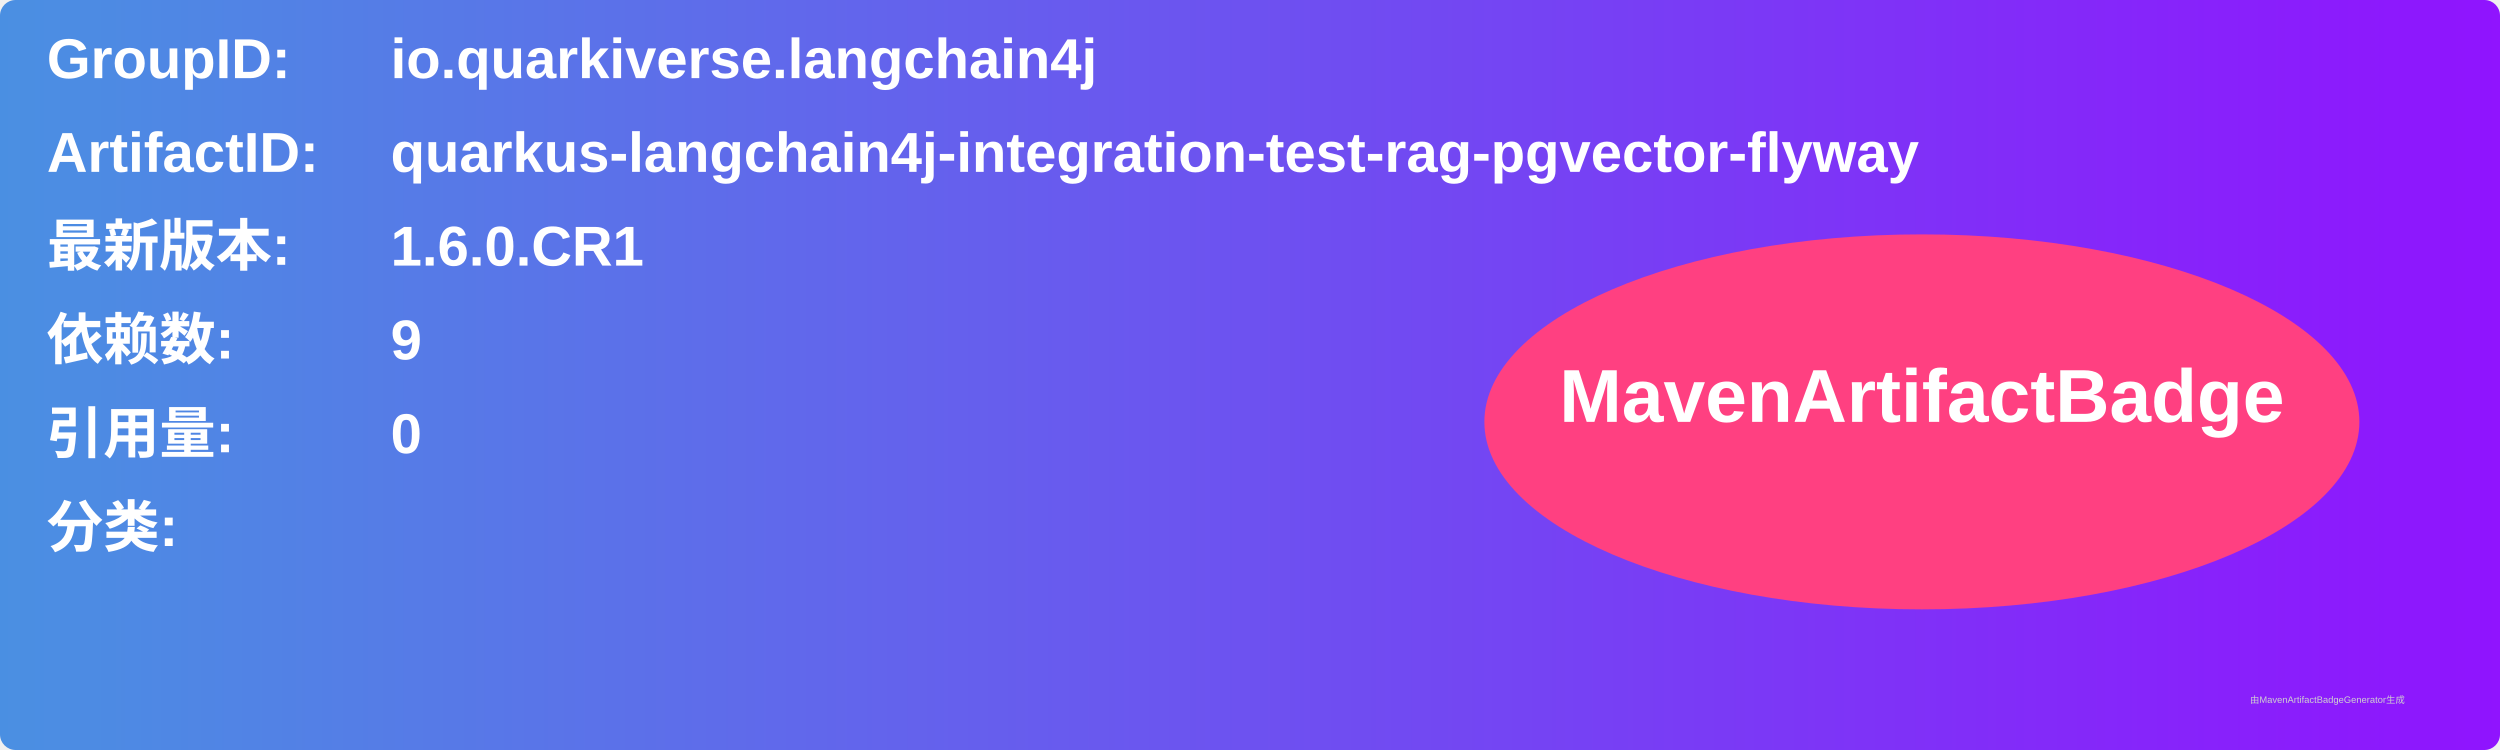
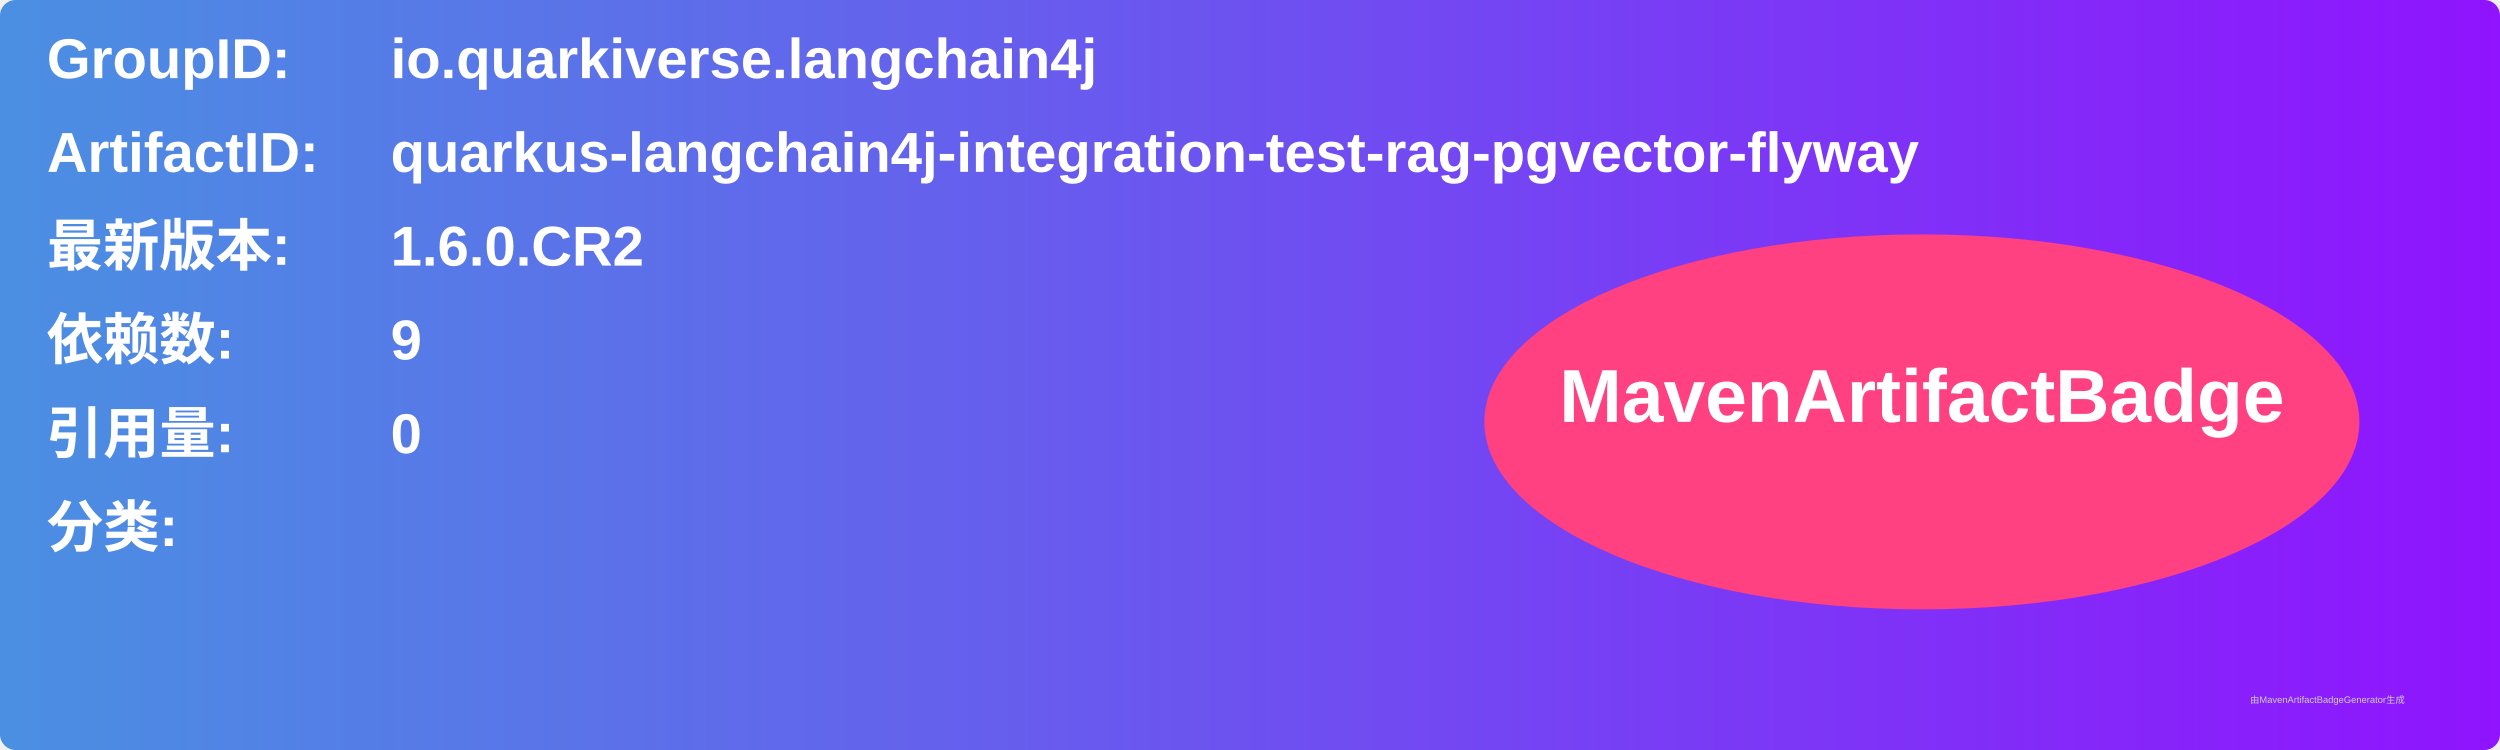
<svg xmlns="http://www.w3.org/2000/svg" width="800" height="240" viewBox="0 0 800 240">
  <linearGradient id="grad" x1="0%" y1="0%" x2="100%" y2="0%">
    <stop offset="0%" stop-color="#4a90e2" />
    <stop offset="100%" stop-color="#9013fe" />
  </linearGradient>
  <rect width="100%" height="100%" rx="5" ry="5" fill="url(#grad)" />
  <g transform="translate(15, 15)">
    <text x="0" y="10" font-family="Arial" font-size="18" fill="white" font-weight="bold" width="260">GroupID:</text>
    <text x="110" y="10" font-family="Arial" font-size="18" fill="white" font-weight="bold" width="460">io.quarkiverse.langchain4j</text>
    <text x="0" y="40" font-family="Arial" font-size="18" fill="white" font-weight="bold" width="260">ArtifactID:</text>
    <text x="110" y="40" font-family="Arial" font-size="18" fill="white" font-weight="bold" width="460">quarkus-langchain4j-integration-test-rag-pgvector-flyway</text>
    <text x="0" y="70" font-family="Arial" font-size="18" fill="white" font-weight="bold">最新版本:</text>
    <text x="110" y="70" font-family="Arial" font-size="18" fill="white" font-weight="bold">
-       <tspan font-weight="bold">1.6.0.CR1</tspan>
+       <tspan font-weight="bold">1.6.0.CR2</tspan>
    </text>
    <text x="0" y="100" font-family="Arial" font-size="18" fill="white" font-weight="bold">依赖数: </text>
    <text x="110" y="100" font-family="Arial" font-size="18" fill="white">
      <tspan font-weight="bold">9</tspan>
    </text>
    <text x="0" y="130" font-family="Arial" font-size="18" fill="white" font-weight="bold">引用量: </text>
    <text x="110" y="130" font-family="Arial" font-size="18" fill="white">
      <tspan font-weight="bold">0</tspan>
    </text>
    <text x="0" y="160" font-family="Arial" font-size="18" fill="white" font-weight="bold">分类:</text>
    <text x="10" y="190" font-family="Arial" font-size="10" fill="white">
      <tspan font-weight="bold" />
    </text>
    <ellipse cx="600" cy="120" rx="140" ry="60" fill="#ff4081" />
    <text x="600" y="120" text-anchor="middle" font-family="Arial" font-size="24" fill="white" font-weight="bold">MavenArtifactBadge</text>
  </g>
  <text x="720" y="225" font-family="Arial" font-size="3" fill="#d0d0d0">由MavenArtifactBadgeGenerator生成</text>
</svg>
